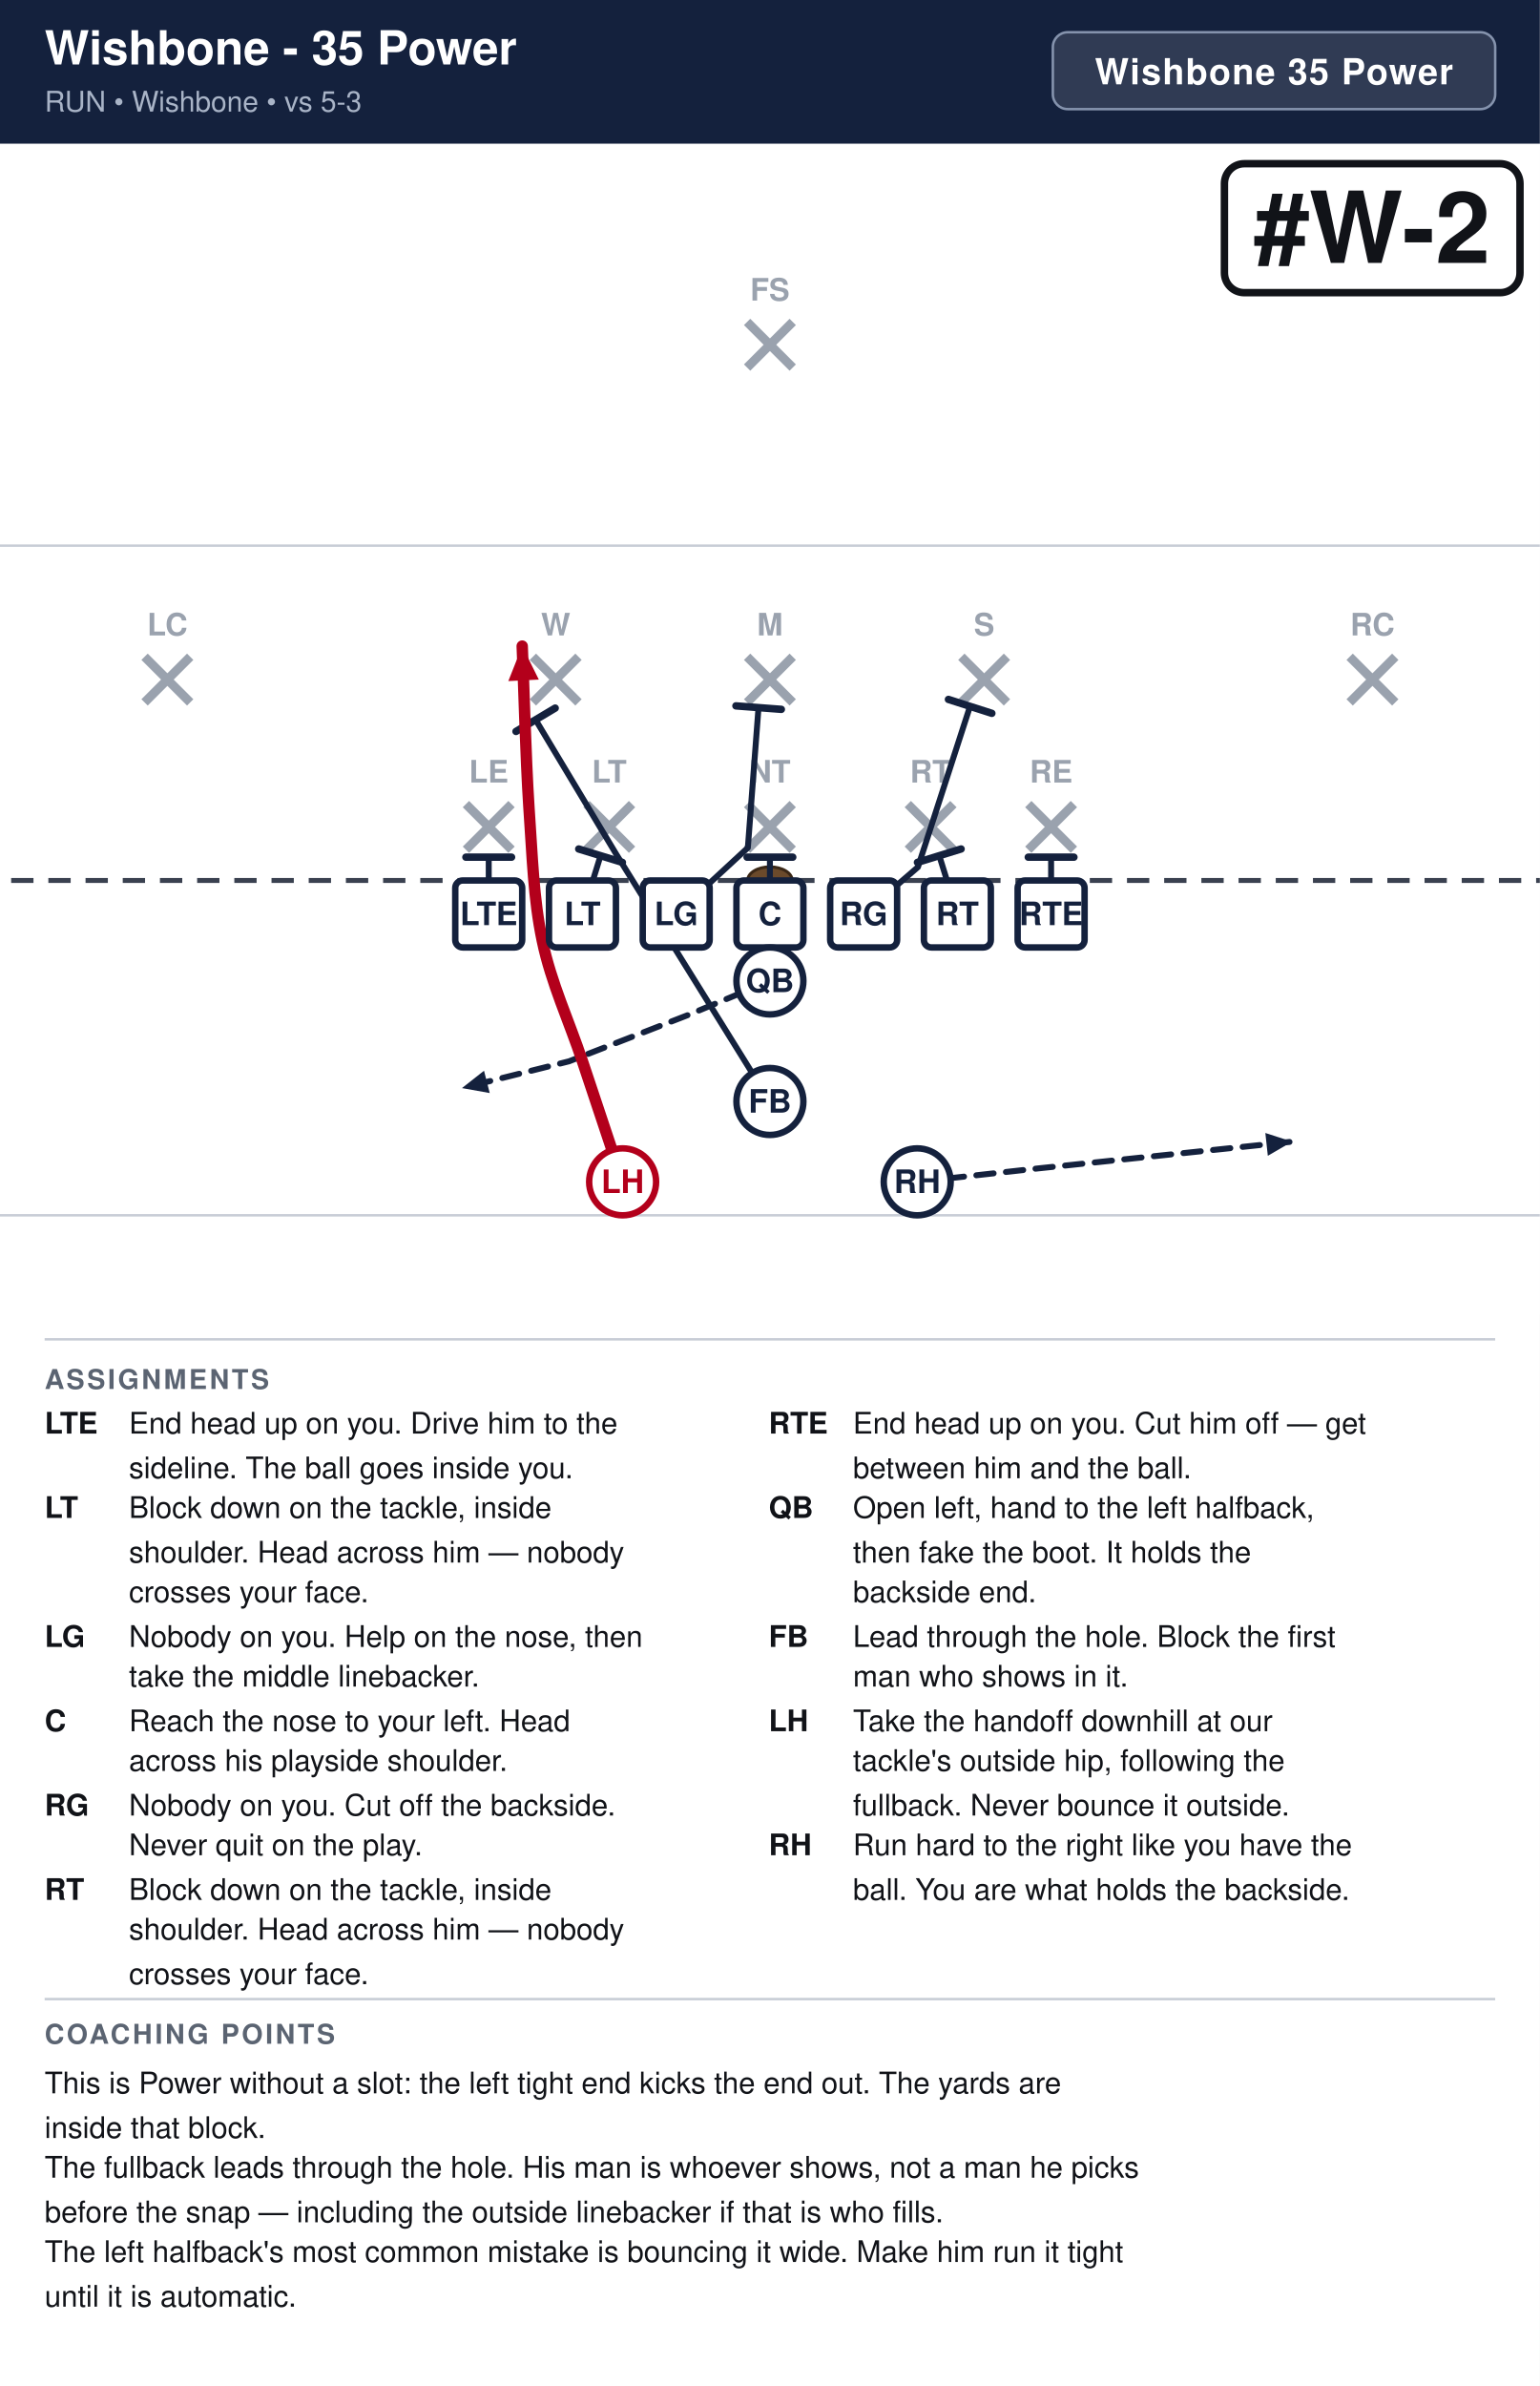
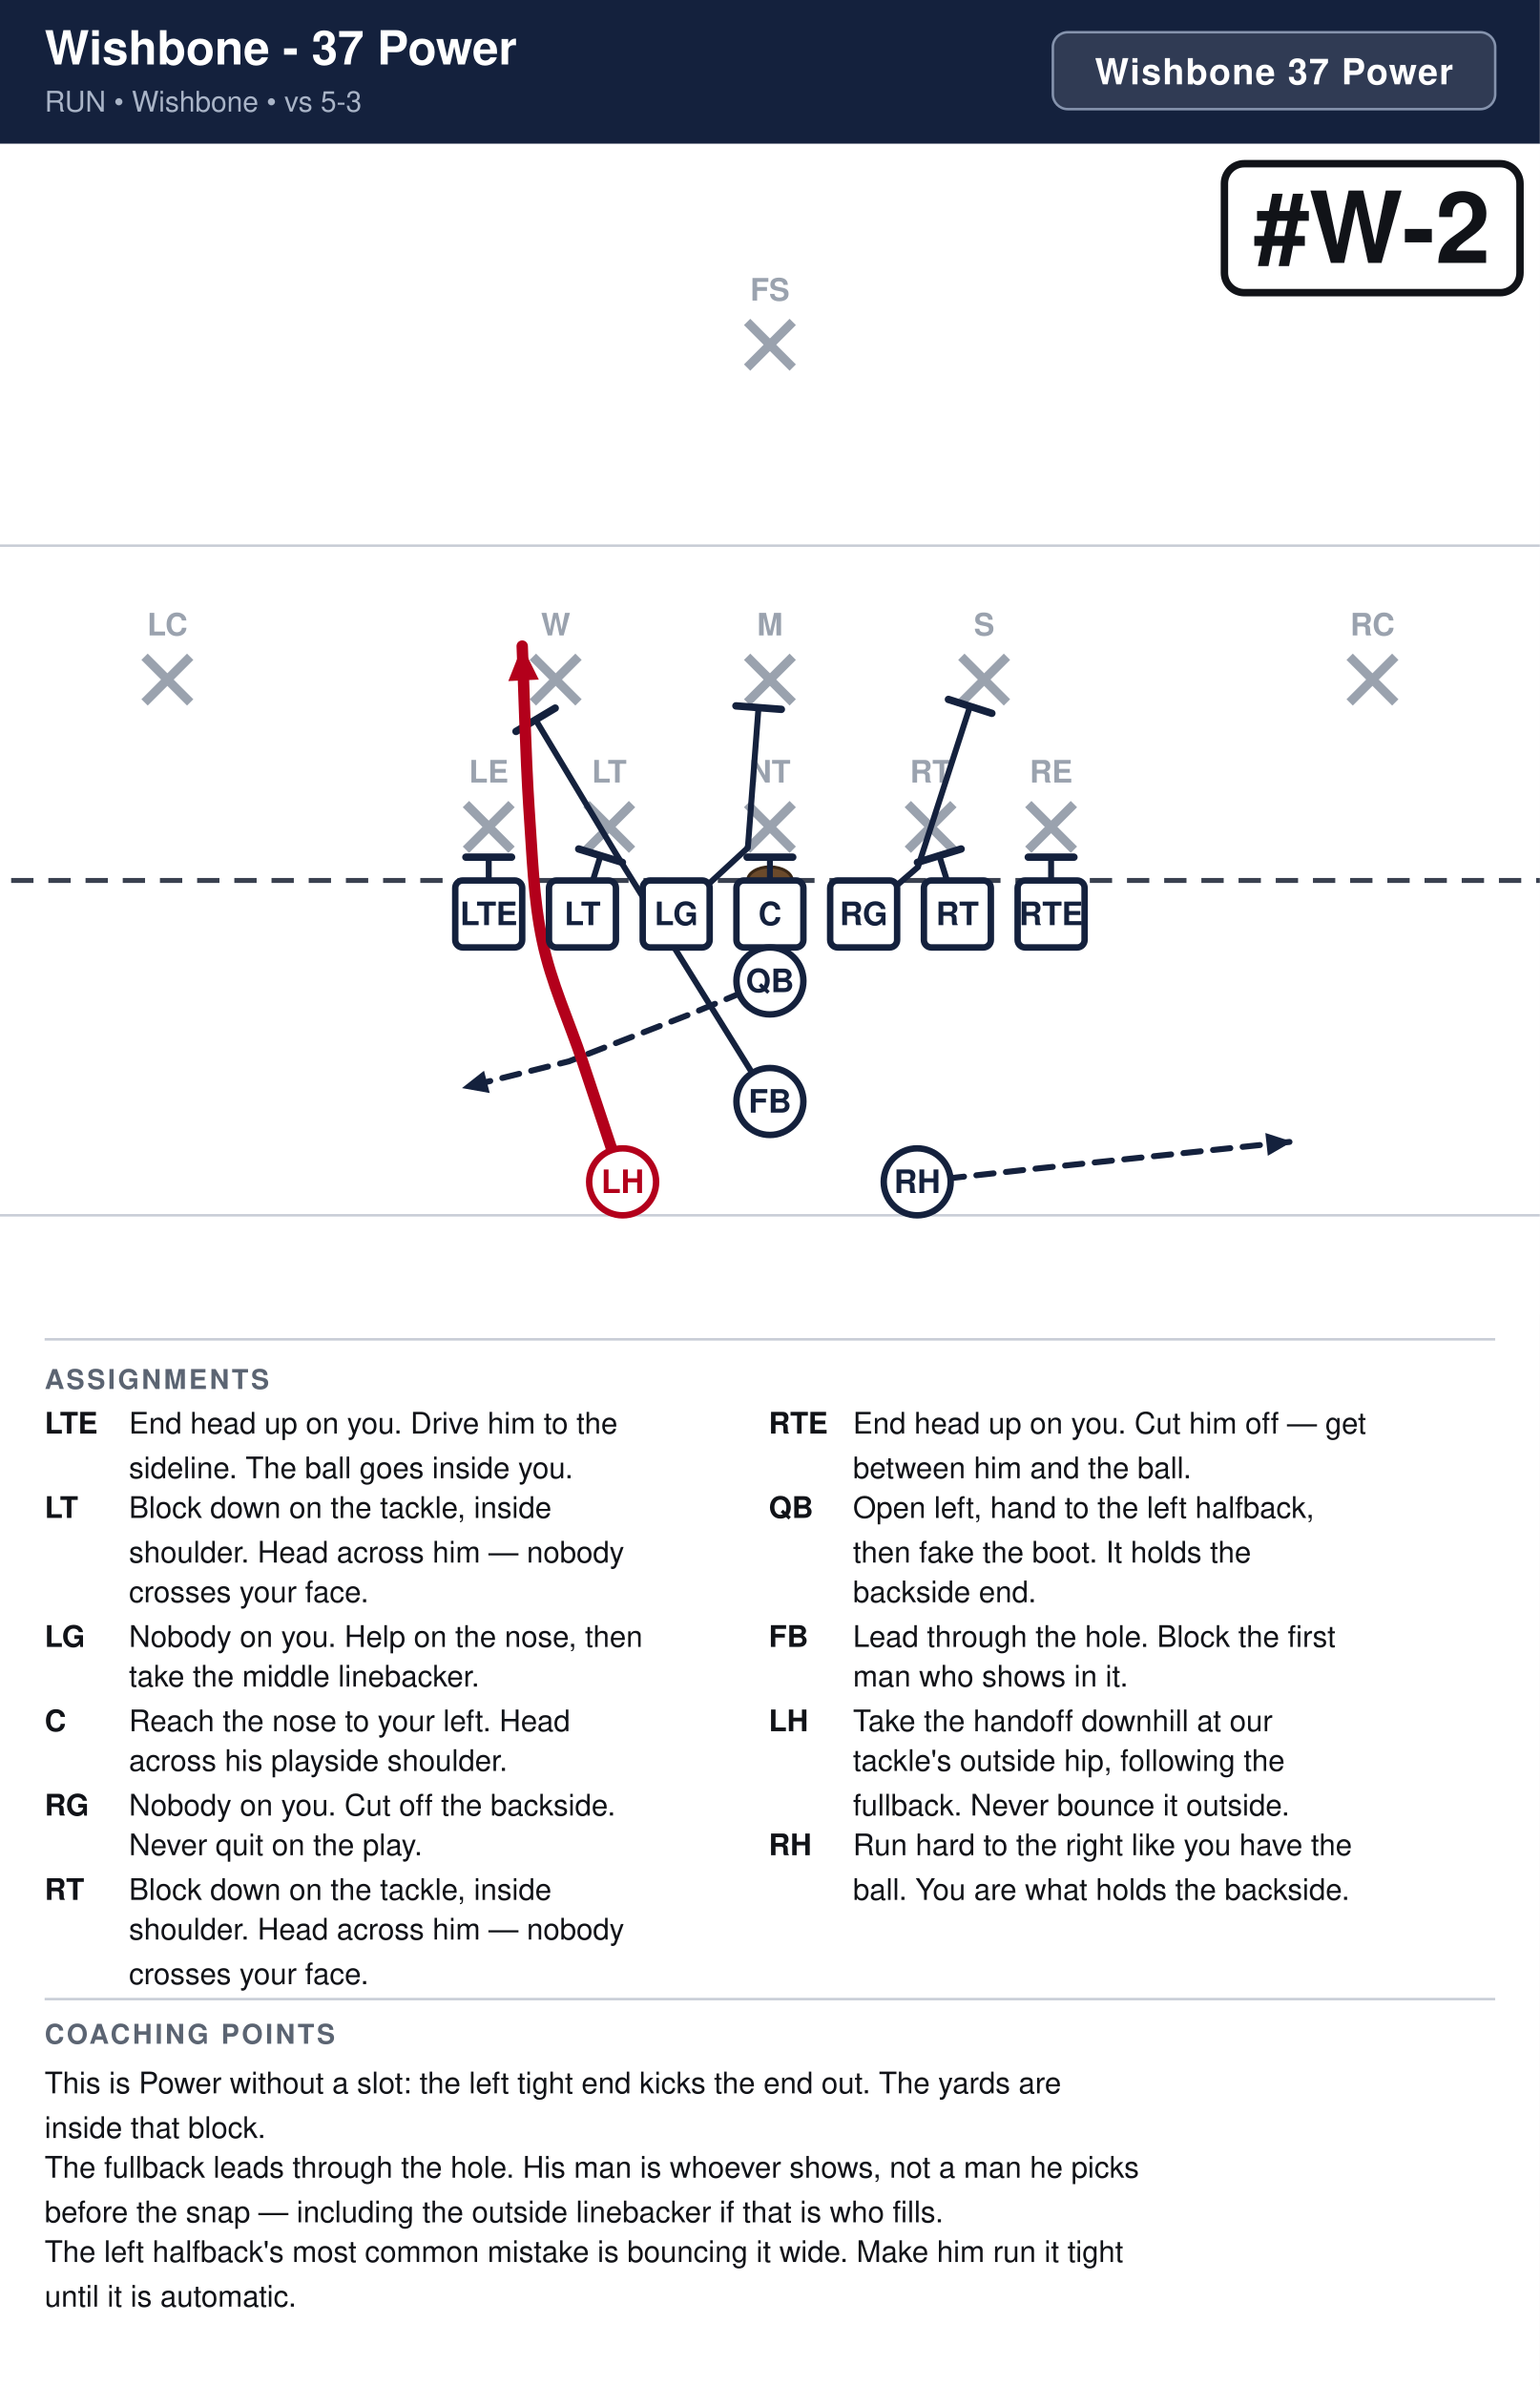
<svg xmlns="http://www.w3.org/2000/svg" width="621" height="962" viewBox="0 0 621 962" font-family="Segoe UI, Helvetica, Arial, sans-serif">
  <rect width="100%" height="100%" fill="#ffffff" />
  <rect x="0" y="0" width="621" height="58" fill="#14213d" />
-   <text x="18" y="26" font-size="19.0" font-weight="700" fill="#ffffff">Wishbone - 35 Power</text>
+   <text x="18" y="26" font-size="19.0" font-weight="700" fill="#ffffff">Wishbone - 37 Power</text>
  <text x="18" y="45" font-size="11.5" fill="#a9b4c7">RUN  •  Wishbone  •  vs 5-3</text>
  <rect x="424.6" y="13" width="178.4" height="31" rx="6" fill="#ffffff" fill-opacity="0.12" stroke="#8593ad" stroke-width="1" />
-   <text x="513.8" y="34" text-anchor="middle" font-size="14.5" font-weight="700" fill="#ffffff" letter-spacing="0.5">Wishbone 35 Power</text>
+   <text x="513.8" y="34" text-anchor="middle" font-size="14.5" font-weight="700" fill="#ffffff" letter-spacing="0.5">Wishbone 37 Power</text>
  <clipPath id="fieldclip">
    <rect x="0" y="58" width="621" height="472" />
  </clipPath>
  <g clip-path="url(#fieldclip)">
    <g transform="translate(-40.5,31.0)">
      <rect x="0" y="0" width="702" height="513" fill="#ffffff" />
      <line x1="0" y1="459.0" x2="702" y2="459.0" stroke="#c8cdd6" stroke-width="1" />
      <line x1="0" y1="189.0" x2="702" y2="189.0" stroke="#c8cdd6" stroke-width="1" />
      <line x1="0" y1="324.0" x2="702" y2="324.0" stroke="#3a4150" stroke-width="2" stroke-dasharray="9 6" />
      <ellipse cx="351.0" cy="324.0" rx="9" ry="5.5" fill="#6b4a2b" stroke="#3a2716" stroke-width="1.2" />
      <line x1="228.4" y1="293.2" x2="246.8" y2="311.6" stroke="#9aa2ae" stroke-width="3.6" />
      <line x1="246.8" y1="293.2" x2="228.4" y2="311.6" stroke="#9aa2ae" stroke-width="3.6" />
      <text x="237.6" y="284.5" text-anchor="middle" font-size="12.5" fill="#9aa2ae" font-weight="600">LE</text>
      <line x1="277.0" y1="293.2" x2="295.4" y2="311.6" stroke="#9aa2ae" stroke-width="3.6" />
      <line x1="295.4" y1="293.2" x2="277.0" y2="311.6" stroke="#9aa2ae" stroke-width="3.6" />
      <text x="286.2" y="284.5" text-anchor="middle" font-size="12.5" fill="#9aa2ae" font-weight="600">LT</text>
      <line x1="341.8" y1="293.2" x2="360.2" y2="311.6" stroke="#9aa2ae" stroke-width="3.6" />
      <line x1="360.2" y1="293.2" x2="341.8" y2="311.6" stroke="#9aa2ae" stroke-width="3.6" />
      <text x="351.0" y="284.5" text-anchor="middle" font-size="12.5" fill="#9aa2ae" font-weight="600">NT</text>
      <line x1="406.6" y1="293.2" x2="425.0" y2="311.6" stroke="#9aa2ae" stroke-width="3.6" />
      <line x1="425.0" y1="293.2" x2="406.6" y2="311.6" stroke="#9aa2ae" stroke-width="3.6" />
      <text x="415.8" y="284.5" text-anchor="middle" font-size="12.5" fill="#9aa2ae" font-weight="600">RT</text>
      <line x1="455.2" y1="293.2" x2="473.6" y2="311.6" stroke="#9aa2ae" stroke-width="3.6" />
      <line x1="473.6" y1="293.2" x2="455.2" y2="311.6" stroke="#9aa2ae" stroke-width="3.6" />
      <text x="464.4" y="284.5" text-anchor="middle" font-size="12.5" fill="#9aa2ae" font-weight="600">RE</text>
      <line x1="255.4" y1="233.8" x2="273.8" y2="252.2" stroke="#9aa2ae" stroke-width="3.6" />
      <line x1="273.8" y1="233.8" x2="255.4" y2="252.2" stroke="#9aa2ae" stroke-width="3.6" />
      <text x="264.6" y="225.2" text-anchor="middle" font-size="12.5" fill="#9aa2ae" font-weight="600">W</text>
      <line x1="341.8" y1="233.8" x2="360.2" y2="252.2" stroke="#9aa2ae" stroke-width="3.6" />
      <line x1="360.2" y1="233.8" x2="341.8" y2="252.2" stroke="#9aa2ae" stroke-width="3.6" />
      <text x="351.0" y="225.2" text-anchor="middle" font-size="12.5" fill="#9aa2ae" font-weight="600">M</text>
      <line x1="428.2" y1="233.8" x2="446.6" y2="252.2" stroke="#9aa2ae" stroke-width="3.6" />
      <line x1="446.6" y1="233.8" x2="428.2" y2="252.2" stroke="#9aa2ae" stroke-width="3.6" />
      <text x="437.4" y="225.2" text-anchor="middle" font-size="12.5" fill="#9aa2ae" font-weight="600">S</text>
      <line x1="98.8" y1="233.8" x2="117.2" y2="252.2" stroke="#9aa2ae" stroke-width="3.6" />
      <line x1="117.2" y1="233.8" x2="98.8" y2="252.2" stroke="#9aa2ae" stroke-width="3.6" />
      <text x="108.0" y="225.2" text-anchor="middle" font-size="12.5" fill="#9aa2ae" font-weight="600">LC</text>
      <line x1="584.8" y1="233.8" x2="603.2" y2="252.2" stroke="#9aa2ae" stroke-width="3.6" />
      <line x1="603.2" y1="233.8" x2="584.8" y2="252.2" stroke="#9aa2ae" stroke-width="3.6" />
      <text x="594.0" y="225.2" text-anchor="middle" font-size="12.5" fill="#9aa2ae" font-weight="600">RC</text>
      <line x1="341.8" y1="98.8" x2="360.2" y2="117.2" stroke="#9aa2ae" stroke-width="3.6" />
      <line x1="360.2" y1="98.8" x2="341.8" y2="117.2" stroke="#9aa2ae" stroke-width="3.6" />
      <text x="351.0" y="90.2" text-anchor="middle" font-size="12.5" fill="#9aa2ae" font-weight="600">FS</text>
      <path d="M237.6,337.5 L237.6,314.6" fill="none" stroke="#14213d" stroke-width="2.4" stroke-linecap="round" stroke-linejoin="round" />
      <line x1="228.4" y1="314.6" x2="246.8" y2="314.6" stroke="#14213d" stroke-width="3.0" stroke-linecap="round" />
      <path d="M275.4,337.5 L282.7,314.0" fill="none" stroke="#14213d" stroke-width="2.4" stroke-linecap="round" stroke-linejoin="round" />
      <line x1="273.9" y1="311.3" x2="291.5" y2="316.7" stroke="#14213d" stroke-width="3.0" stroke-linecap="round" />
      <path d="M313.2,337.5 L342.1,310.8 L346.4,254.3" fill="none" stroke="#14213d" stroke-width="2.4" stroke-linecap="round" stroke-linejoin="round" />
      <line x1="337.3" y1="253.6" x2="355.6" y2="255.0" stroke="#14213d" stroke-width="3.0" stroke-linecap="round" />
      <path d="M351.0,337.5 L351.0,314.6" fill="none" stroke="#14213d" stroke-width="2.4" stroke-linecap="round" stroke-linejoin="round" />
      <line x1="341.8" y1="314.6" x2="360.2" y2="314.6" stroke="#14213d" stroke-width="3.0" stroke-linecap="round" />
      <path d="M388.8,337.5 L410.7,318.6 L431.7,253.8" fill="none" stroke="#14213d" stroke-width="2.4" stroke-linecap="round" stroke-linejoin="round" />
      <line x1="423.0" y1="251.0" x2="440.5" y2="256.6" stroke="#14213d" stroke-width="3.0" stroke-linecap="round" />
      <path d="M426.6,337.5 L419.3,314.0" fill="none" stroke="#14213d" stroke-width="2.4" stroke-linecap="round" stroke-linejoin="round" />
      <line x1="410.5" y1="316.7" x2="428.1" y2="311.3" stroke="#14213d" stroke-width="3.0" stroke-linecap="round" />
      <path d="M464.4,337.5 L464.4,314.6" fill="none" stroke="#14213d" stroke-width="2.4" stroke-linecap="round" stroke-linejoin="round" />
      <line x1="455.2" y1="314.6" x2="473.6" y2="314.6" stroke="#14213d" stroke-width="3.0" stroke-linecap="round" />
      <path d="M351.0,364.5 L318.6,378.0 L270.0,396.9 L226.8,407.7" fill="none" stroke="#14213d" stroke-width="2.4" stroke-linecap="round" stroke-linejoin="round" stroke-dasharray="7 5" />
      <polygon points="226.8,407.7 235.7,400.7 238.0,409.7" fill="#14213d" />
      <path d="M351.0,413.1 L288.9,313.2 L256.5,259.2" fill="none" stroke="#14213d" stroke-width="2.4" stroke-linecap="round" stroke-linejoin="round" />
      <line x1="248.6" y1="263.9" x2="264.4" y2="254.5" stroke="#14213d" stroke-width="3.0" stroke-linecap="round" />
      <path d="M291.6,445.5 C288.9,437.4 280.8,413.1 275.4,396.9 C270.0,380.7 262.8,365.4 259.2,348.3 C255.6,331.2 255.2,314.1 253.8,294.3 C252.5,274.5 251.6,240.3 251.1,229.5" fill="none" stroke="#b3001b" stroke-width="4.6" stroke-linecap="round" stroke-linejoin="round" />
      <polygon points="251.1,229.5 257.8,243.0 245.5,243.6" fill="#b3001b" />
      <path d="M410.4,445.5 L459.0,440.1 L561.6,429.3" fill="none" stroke="#14213d" stroke-width="2.4" stroke-linecap="round" stroke-linejoin="round" stroke-dasharray="7 5" />
      <polygon points="561.6,429.3 551.8,435.0 550.8,425.8" fill="#14213d" />
      <rect x="224.1" y="324.0" width="27.0" height="27.0" rx="3" fill="#ffffff" stroke="#14213d" stroke-width="2.6" />
      <text x="237.6" y="342.0" text-anchor="middle" font-size="13" font-weight="700" fill="#14213d">LTE</text>
      <rect x="261.9" y="324.0" width="27.0" height="27.0" rx="3" fill="#ffffff" stroke="#14213d" stroke-width="2.6" />
      <text x="275.4" y="342.0" text-anchor="middle" font-size="13" font-weight="700" fill="#14213d">LT</text>
      <rect x="299.7" y="324.0" width="27.0" height="27.0" rx="3" fill="#ffffff" stroke="#14213d" stroke-width="2.6" />
      <text x="313.2" y="342.0" text-anchor="middle" font-size="13" font-weight="700" fill="#14213d">LG</text>
      <rect x="337.5" y="324.0" width="27.0" height="27.0" rx="3" fill="#ffffff" stroke="#14213d" stroke-width="2.6" />
      <text x="351.0" y="342.0" text-anchor="middle" font-size="13" font-weight="700" fill="#14213d">C</text>
      <rect x="375.3" y="324.0" width="27.0" height="27.0" rx="3" fill="#ffffff" stroke="#14213d" stroke-width="2.6" />
      <text x="388.8" y="342.0" text-anchor="middle" font-size="13" font-weight="700" fill="#14213d">RG</text>
      <rect x="413.1" y="324.0" width="27.0" height="27.0" rx="3" fill="#ffffff" stroke="#14213d" stroke-width="2.6" />
      <text x="426.6" y="342.0" text-anchor="middle" font-size="13" font-weight="700" fill="#14213d">RT</text>
      <rect x="450.9" y="324.0" width="27.0" height="27.0" rx="3" fill="#ffffff" stroke="#14213d" stroke-width="2.6" />
      <text x="464.4" y="342.0" text-anchor="middle" font-size="13" font-weight="700" fill="#14213d">RTE</text>
      <circle cx="351.0" cy="364.5" r="13.5" fill="#ffffff" stroke="#14213d" stroke-width="2.6" />
      <text x="351.0" y="369.0" text-anchor="middle" font-size="13" font-weight="700" fill="#14213d">QB</text>
      <circle cx="351.0" cy="413.1" r="13.5" fill="#ffffff" stroke="#14213d" stroke-width="2.6" />
      <text x="351.0" y="417.6" text-anchor="middle" font-size="13" font-weight="700" fill="#14213d">FB</text>
      <circle cx="291.6" cy="445.5" r="13.5" fill="#ffffff" stroke="#b3001b" stroke-width="2.6" />
      <text x="291.6" y="450.0" text-anchor="middle" font-size="13" font-weight="700" fill="#b3001b">LH</text>
      <circle cx="410.4" cy="445.5" r="13.5" fill="#ffffff" stroke="#14213d" stroke-width="2.6" />
      <text x="410.4" y="450.0" text-anchor="middle" font-size="13" font-weight="700" fill="#14213d">RH</text>
      <rect x="534.3" y="35.0" width="119.2" height="52.0" rx="8" fill="#ffffff" stroke="#111318" stroke-width="3" />
      <text x="593.9" y="75.0" text-anchor="middle" font-size="40" font-weight="800" fill="#111318">#W-2</text>
    </g>
  </g>
  <line x1="18" y1="540" x2="603" y2="540" stroke="#c8cdd6" stroke-width="1" />
  <text x="18" y="560" font-size="11" font-weight="700" fill="#5b6472" letter-spacing="1">ASSIGNMENTS</text>
  <text x="18" y="578" font-size="12" font-weight="700" fill="#111318">LTE</text>
  <text x="52" y="578" font-size="12" fill="#111318">End head up on you. Drive him to the</text>
  <text x="52" y="596" font-size="12" fill="#111318">sideline. The ball goes inside you.</text>
  <text x="18" y="612" font-size="12" font-weight="700" fill="#111318">LT</text>
  <text x="52" y="612" font-size="12" fill="#111318">Block down on the tackle, inside</text>
  <text x="52" y="630" font-size="12" fill="#111318">shoulder. Head across him — nobody</text>
  <text x="52" y="646" font-size="12" fill="#111318">crosses your face.</text>
  <text x="18" y="664" font-size="12" font-weight="700" fill="#111318">LG</text>
  <text x="52" y="664" font-size="12" fill="#111318">Nobody on you. Help on the nose, then</text>
  <text x="52" y="680" font-size="12" fill="#111318">take the middle linebacker.</text>
  <text x="18" y="698" font-size="12" font-weight="700" fill="#111318">C</text>
  <text x="52" y="698" font-size="12" fill="#111318">Reach the nose to your left. Head</text>
  <text x="52" y="714" font-size="12" fill="#111318">across his playside shoulder.</text>
  <text x="18" y="732" font-size="12" font-weight="700" fill="#111318">RG</text>
  <text x="52" y="732" font-size="12" fill="#111318">Nobody on you. Cut off the backside.</text>
  <text x="52" y="748" font-size="12" fill="#111318">Never quit on the play.</text>
  <text x="18" y="766" font-size="12" font-weight="700" fill="#111318">RT</text>
  <text x="52" y="766" font-size="12" fill="#111318">Block down on the tackle, inside</text>
  <text x="52" y="782" font-size="12" fill="#111318">shoulder. Head across him — nobody</text>
  <text x="52" y="800" font-size="12" fill="#111318">crosses your face.</text>
  <text x="310" y="578" font-size="12" font-weight="700" fill="#111318">RTE</text>
  <text x="344" y="578" font-size="12" fill="#111318">End head up on you. Cut him off — get</text>
  <text x="344" y="596" font-size="12" fill="#111318">between him and the ball.</text>
  <text x="310" y="612" font-size="12" font-weight="700" fill="#111318">QB</text>
  <text x="344" y="612" font-size="12" fill="#111318">Open left, hand to the left halfback,</text>
  <text x="344" y="630" font-size="12" fill="#111318">then fake the boot. It holds the</text>
  <text x="344" y="646" font-size="12" fill="#111318">backside end.</text>
  <text x="310" y="664" font-size="12" font-weight="700" fill="#111318">FB</text>
  <text x="344" y="664" font-size="12" fill="#111318">Lead through the hole. Block the first</text>
  <text x="344" y="680" font-size="12" fill="#111318">man who shows in it.</text>
  <text x="310" y="698" font-size="12" font-weight="700" fill="#111318">LH</text>
  <text x="344" y="698" font-size="12" fill="#111318">Take the handoff downhill at our</text>
  <text x="344" y="714" font-size="12" fill="#111318">tackle's outside hip, following the</text>
  <text x="344" y="732" font-size="12" fill="#111318">fullback. Never bounce it outside.</text>
  <text x="310" y="748" font-size="12" font-weight="700" fill="#111318">RH</text>
  <text x="344" y="748" font-size="12" fill="#111318">Run hard to the right like you have the</text>
  <text x="344" y="766" font-size="12" fill="#111318">ball. You are what holds the backside.</text>
  <line x1="18" y1="806" x2="603" y2="806" stroke="#c8cdd6" stroke-width="1" />
  <text x="18" y="824" font-size="11" font-weight="700" fill="#5b6472" letter-spacing="1">COACHING POINTS</text>
  <text x="18" y="844" font-size="12" fill="#111318">This is Power without a slot: the left tight end kicks the end out. The yards are</text>
  <text x="18" y="862" font-size="12" fill="#111318">inside that block.</text>
  <text x="18" y="878" font-size="12" fill="#111318">The fullback leads through the hole. His man is whoever shows, not a man he picks</text>
  <text x="18" y="896" font-size="12" fill="#111318">before the snap — including the outside linebacker if that is who fills.</text>
  <text x="18" y="912" font-size="12" fill="#111318">The left halfback's most common mistake is bouncing it wide. Make him run it tight</text>
  <text x="18" y="930" font-size="12" fill="#111318">until it is automatic.</text>
</svg>
